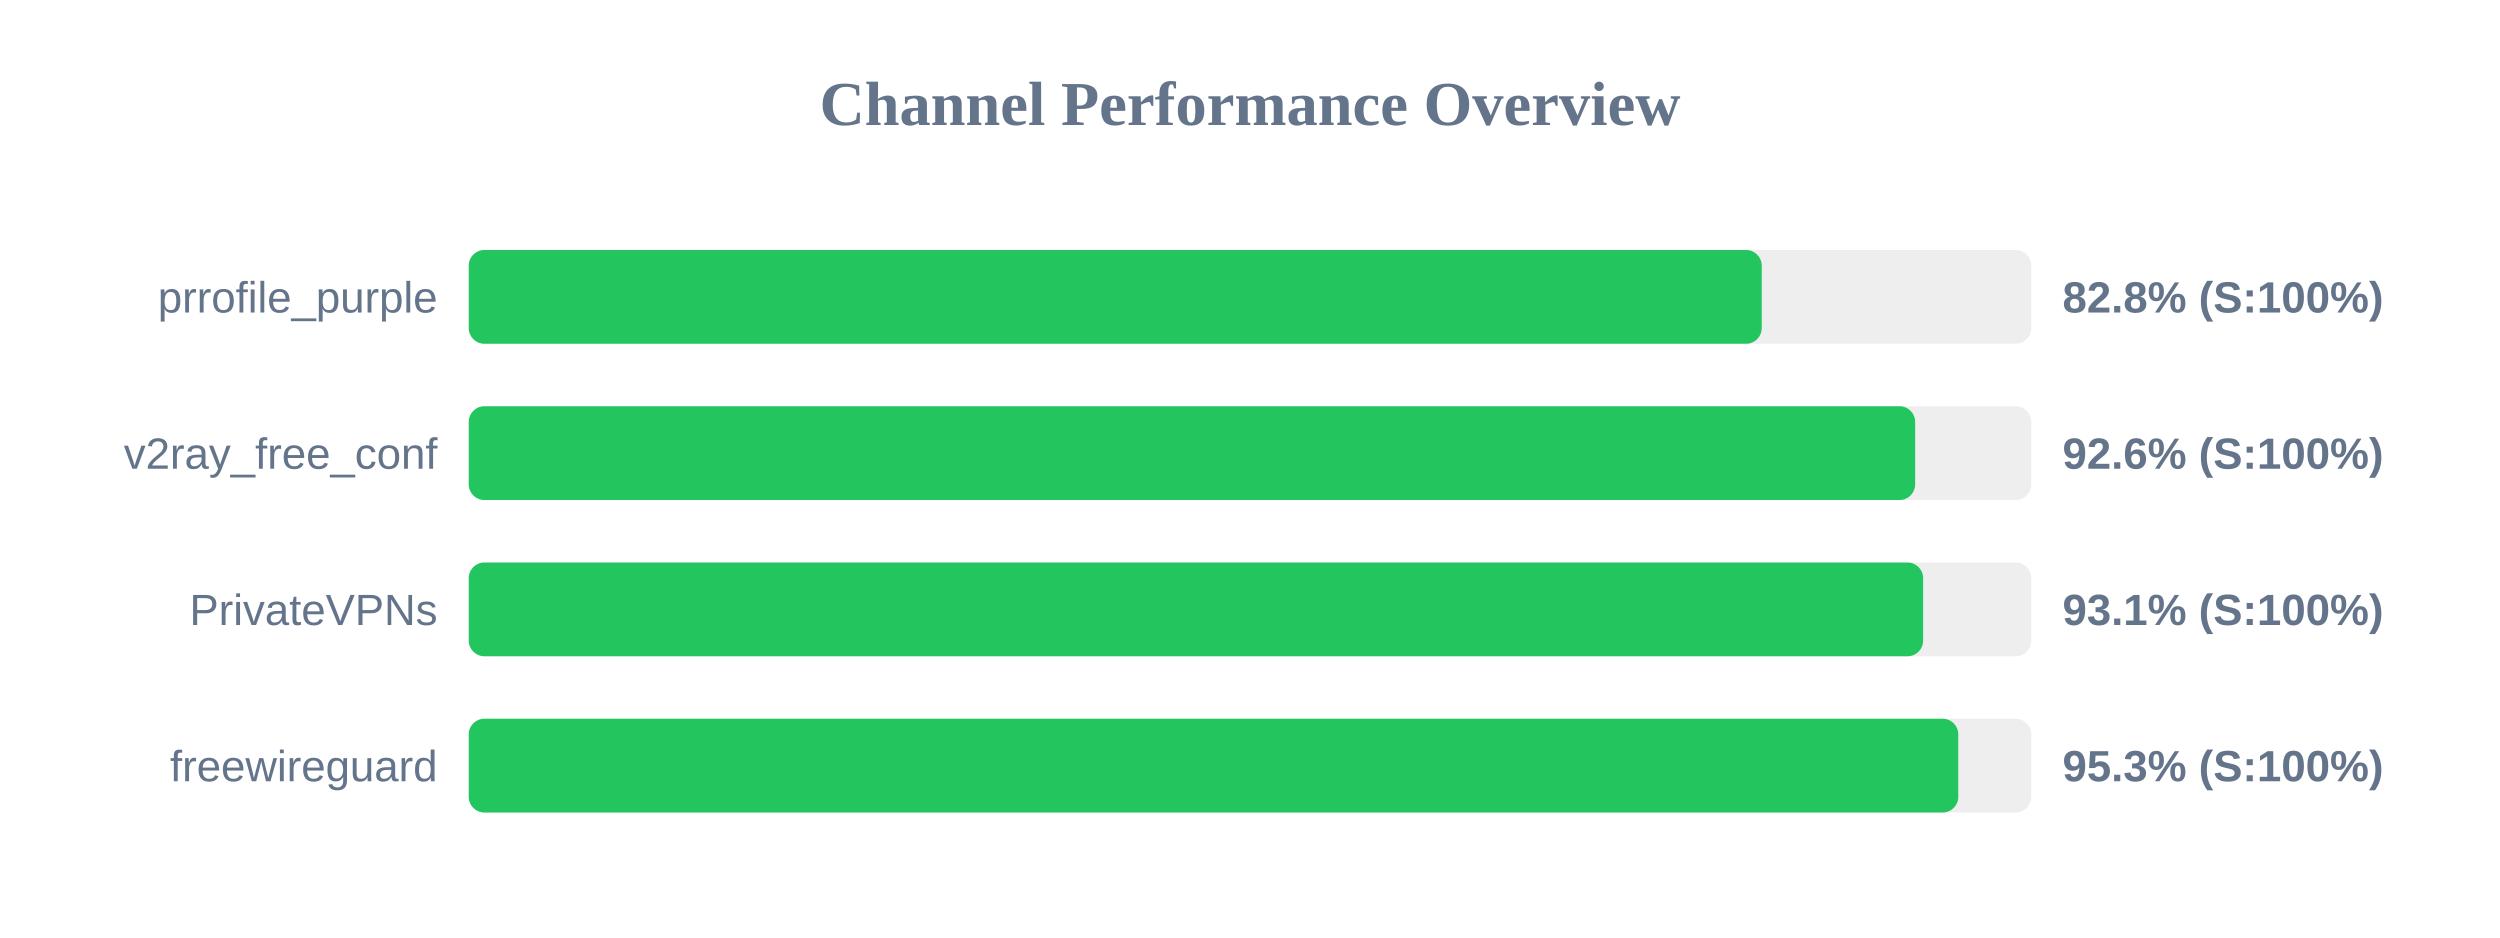
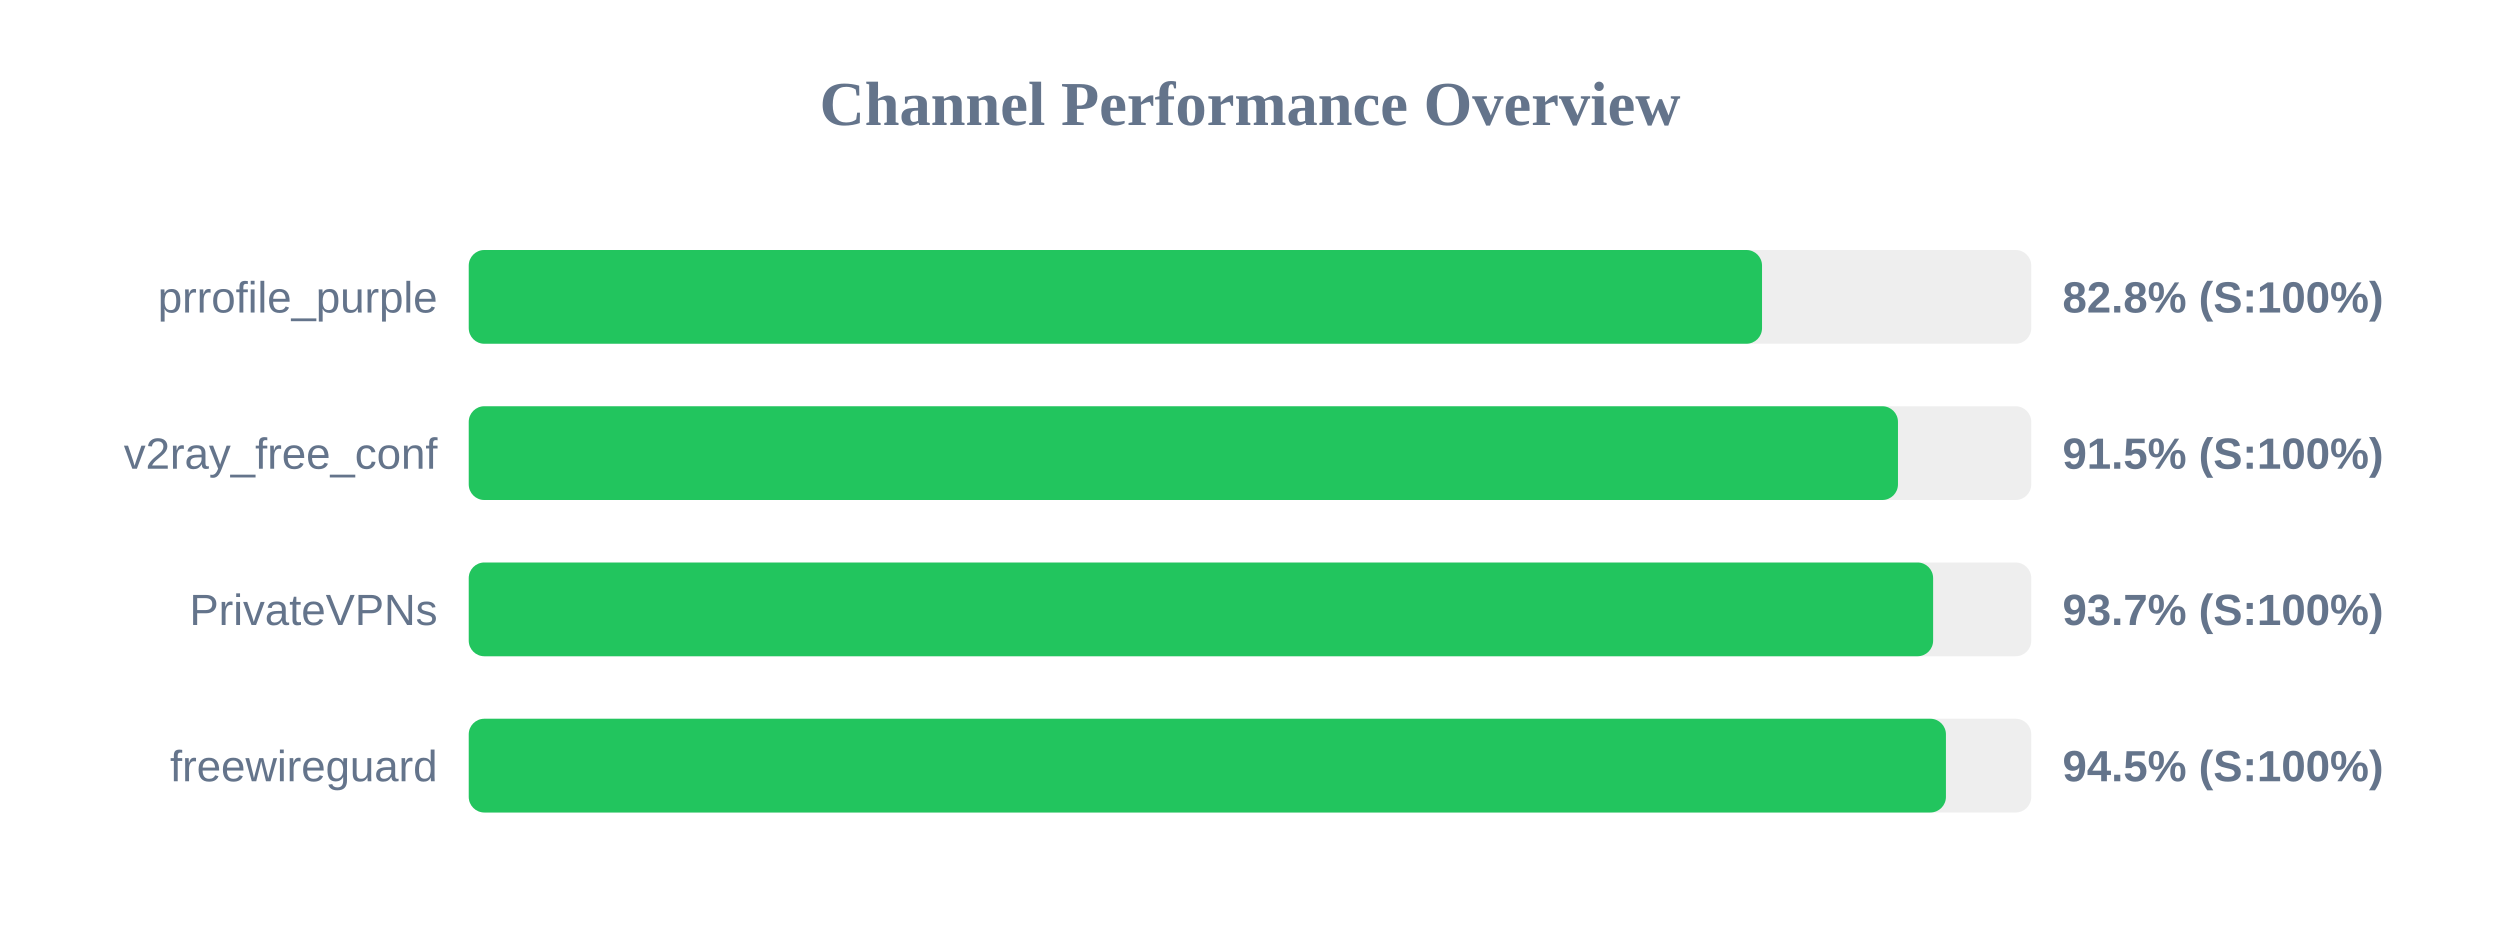
<svg xmlns="http://www.w3.org/2000/svg" width="800" height="300" version="1.1">
  <style>
        .row { font: 14px Arial; fill: #64748b; }
        .score { font: bold 14px Arial; fill: #64748b; }
    </style>
  <text x="400" y="40" text-anchor="middle" font-size="20px" font-weight="bold" fill="#64748b">Channel Performance Overview</text>
  <rect x="150" y="80" width="500" height="30" fill="#eee" rx="5" />
-   <rect x="150" y="80" width="413.75" height="30" fill="#22c55e" rx="5" />
+   <rect x="150" y="80" width="413.85" height="30" fill="#22c55e" rx="5" />
  <text x="140" y="100" text-anchor="end" class="row">prrofile_purple</text>
  <text x="660" y="100" text-anchor="start" class="score">82.8% (S:100%)</text>
  <rect x="150" y="130" width="500" height="30" fill="#eee" rx="5" />
-   <rect x="150" y="130" width="462.85" height="30" fill="#22c55e" rx="5" />
+   <rect x="150" y="130" width="457.35" height="30" fill="#22c55e" rx="5" />
  <text x="140" y="150" text-anchor="end" class="row">v2ray_free_conf</text>
-   <text x="660" y="150" text-anchor="start" class="score">92.6% (S:100%)</text>
+   <text x="660" y="150" text-anchor="start" class="score">91.5% (S:100%)</text>
  <rect x="150" y="180" width="500" height="30" fill="#eee" rx="5" />
-   <rect x="150" y="180" width="465.4" height="30" fill="#22c55e" rx="5" />
+   <rect x="150" y="180" width="468.6" height="30" fill="#22c55e" rx="5" />
  <text x="140" y="200" text-anchor="end" class="row">PrivateVPNs</text>
-   <text x="660" y="200" text-anchor="start" class="score">93.1% (S:100%)</text>
+   <text x="660" y="200" text-anchor="start" class="score">93.7% (S:100%)</text>
  <rect x="150" y="230" width="500" height="30" fill="#eee" rx="5" />
-   <rect x="150" y="230" width="476.65" height="30" fill="#22c55e" rx="5" />
+   <rect x="150" y="230" width="472.7" height="30" fill="#22c55e" rx="5" />
  <text x="140" y="250" text-anchor="end" class="row">freewireguard</text>
-   <text x="660" y="250" text-anchor="start" class="score">95.3% (S:100%)</text>
+   <text x="660" y="250" text-anchor="start" class="score">94.5% (S:100%)</text>
</svg>
